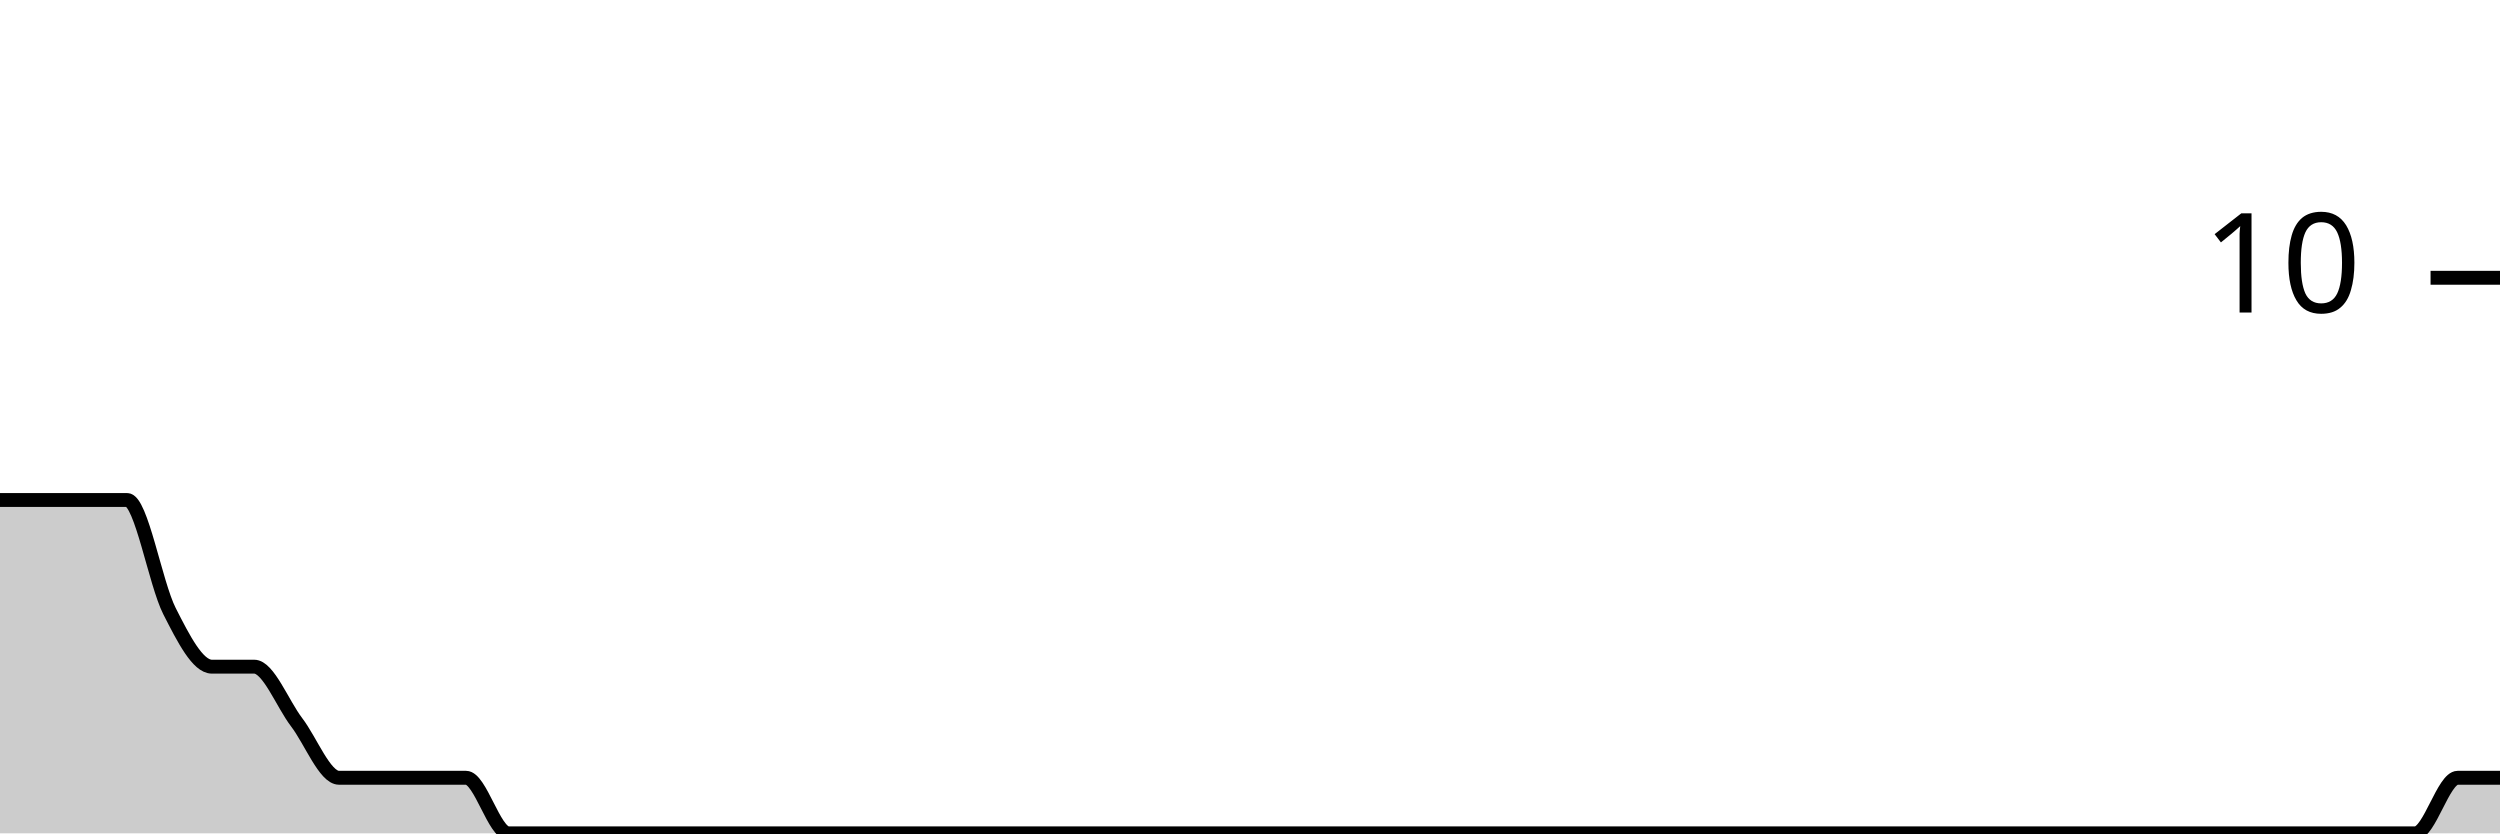
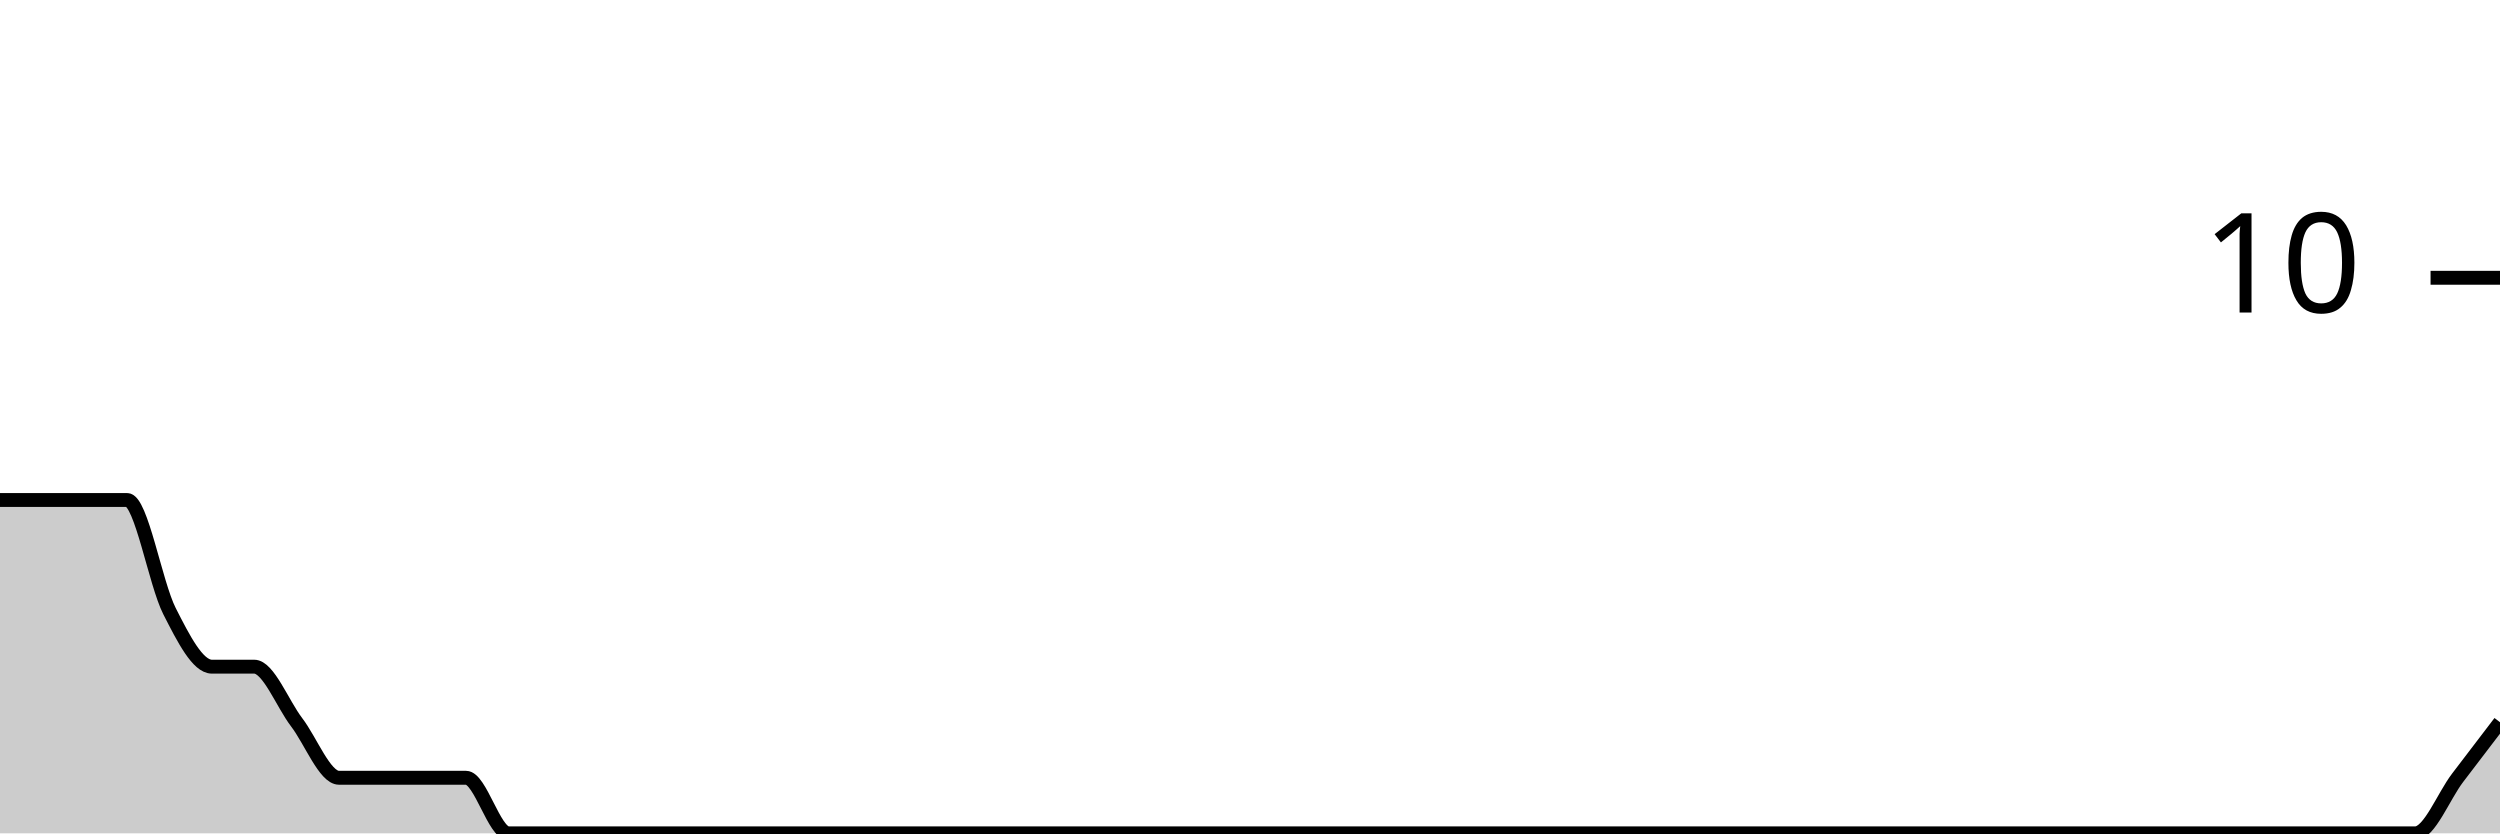
<svg xmlns="http://www.w3.org/2000/svg" viewBox="0 0 180 60">
  <g transform="translate(0,20)">
-     <path class="area" fill="rgba(0, 0, 0, 0.2)" d="M0,16C1.017,16,2.034,16,3.051,16C4.068,16,5.085,16,6.102,16C7.119,16,8.136,16,9.153,16C10.169,16,11.186,22,12.203,24C13.22,26,14.237,28,15.254,28C16.271,28,17.288,28,18.305,28C19.322,28,20.339,30.667,21.356,32C22.373,33.333,23.39,36,24.407,36C25.424,36,26.441,36,27.458,36C28.475,36,29.492,36,30.508,36C31.525,36,32.542,36,33.559,36C34.576,36,35.593,40,36.61,40C37.627,40,38.644,40,39.661,40C40.678,40,41.695,40,42.712,40C43.729,40,44.746,40,45.763,40C46.78,40,47.797,40,48.814,40C49.831,40,50.847,40,51.864,40C52.881,40,53.898,40,54.915,40C55.932,40,56.949,40,57.966,40C58.983,40,60,40,61.017,40C62.034,40,63.051,40,64.068,40C65.085,40,66.102,40,67.119,40C68.136,40,69.153,40,70.169,40C71.186,40,72.203,40,73.22,40C74.237,40,75.254,40,76.271,40C77.288,40,78.305,40,79.322,40C80.339,40,81.356,40,82.373,40C83.39,40,84.407,40,85.424,40C86.441,40,87.458,40,88.475,40C89.492,40,90.508,40,91.525,40C92.542,40,93.559,40,94.576,40C95.593,40,96.61,40,97.627,40C98.644,40,99.661,40,100.678,40C101.695,40,102.712,40,103.729,40C104.746,40,105.763,40,106.78,40C107.797,40,108.814,40,109.831,40C110.847,40,111.864,40,112.881,40C113.898,40,114.915,40,115.932,40C116.949,40,117.966,40,118.983,40C120,40,121.017,40,122.034,40C123.051,40,124.068,40,125.085,40C126.102,40,127.119,40,128.136,40C129.153,40,130.169,40,131.186,40C132.203,40,133.22,40,134.237,40C135.254,40,136.271,40,137.288,40C138.305,40,139.322,40,140.339,40C141.356,40,142.373,40,143.39,40C144.407,40,145.424,40,146.441,40C147.458,40,148.475,40,149.492,40C150.508,40,151.525,40,152.542,40C153.559,40,154.576,40,155.593,40C156.61,40,157.627,40,158.644,40C159.661,40,160.678,40,161.695,40C162.712,40,163.729,40,164.746,40C165.763,40,166.78,40,167.797,40C168.814,40,169.831,40,170.847,40C171.864,40,172.881,40,173.898,40C174.915,40,175.932,36,176.949,36C177.966,36,178.983,36,180,36L180,40C178.983,40,177.966,40,176.949,40C175.932,40,174.915,40,173.898,40C172.881,40,171.864,40,170.847,40C169.831,40,168.814,40,167.797,40C166.78,40,165.763,40,164.746,40C163.729,40,162.712,40,161.695,40C160.678,40,159.661,40,158.644,40C157.627,40,156.61,40,155.593,40C154.576,40,153.559,40,152.542,40C151.525,40,150.508,40,149.492,40C148.475,40,147.458,40,146.441,40C145.424,40,144.407,40,143.39,40C142.373,40,141.356,40,140.339,40C139.322,40,138.305,40,137.288,40C136.271,40,135.254,40,134.237,40C133.22,40,132.203,40,131.186,40C130.169,40,129.153,40,128.136,40C127.119,40,126.102,40,125.085,40C124.068,40,123.051,40,122.034,40C121.017,40,120,40,118.983,40C117.966,40,116.949,40,115.932,40C114.915,40,113.898,40,112.881,40C111.864,40,110.847,40,109.831,40C108.814,40,107.797,40,106.78,40C105.763,40,104.746,40,103.729,40C102.712,40,101.695,40,100.678,40C99.661,40,98.644,40,97.627,40C96.61,40,95.593,40,94.576,40C93.559,40,92.542,40,91.525,40C90.508,40,89.492,40,88.475,40C87.458,40,86.441,40,85.424,40C84.407,40,83.39,40,82.373,40C81.356,40,80.339,40,79.322,40C78.305,40,77.288,40,76.271,40C75.254,40,74.237,40,73.22,40C72.203,40,71.186,40,70.169,40C69.153,40,68.136,40,67.119,40C66.102,40,65.085,40,64.068,40C63.051,40,62.034,40,61.017,40C60,40,58.983,40,57.966,40C56.949,40,55.932,40,54.915,40C53.898,40,52.881,40,51.864,40C50.847,40,49.831,40,48.814,40C47.797,40,46.78,40,45.763,40C44.746,40,43.729,40,42.712,40C41.695,40,40.678,40,39.661,40C38.644,40,37.627,40,36.61,40C35.593,40,34.576,40,33.559,40C32.542,40,31.525,40,30.508,40C29.492,40,28.475,40,27.458,40C26.441,40,25.424,40,24.407,40C23.39,40,22.373,40,21.356,40C20.339,40,19.322,40,18.305,40C17.288,40,16.271,40,15.254,40C14.237,40,13.22,40,12.203,40C11.186,40,10.169,40,9.153,40C8.136,40,7.119,40,6.102,40C5.085,40,4.068,40,3.051,40C2.034,40,1.017,40,0,40Z" />
-     <path class="line" stroke="black" fill="none" d="M0,16C1.017,16,2.034,16,3.051,16C4.068,16,5.085,16,6.102,16C7.119,16,8.136,16,9.153,16C10.169,16,11.186,22,12.203,24C13.22,26,14.237,28,15.254,28C16.271,28,17.288,28,18.305,28C19.322,28,20.339,30.667,21.356,32C22.373,33.333,23.39,36,24.407,36C25.424,36,26.441,36,27.458,36C28.475,36,29.492,36,30.508,36C31.525,36,32.542,36,33.559,36C34.576,36,35.593,40,36.61,40C37.627,40,38.644,40,39.661,40C40.678,40,41.695,40,42.712,40C43.729,40,44.746,40,45.763,40C46.78,40,47.797,40,48.814,40C49.831,40,50.847,40,51.864,40C52.881,40,53.898,40,54.915,40C55.932,40,56.949,40,57.966,40C58.983,40,60,40,61.017,40C62.034,40,63.051,40,64.068,40C65.085,40,66.102,40,67.119,40C68.136,40,69.153,40,70.169,40C71.186,40,72.203,40,73.22,40C74.237,40,75.254,40,76.271,40C77.288,40,78.305,40,79.322,40C80.339,40,81.356,40,82.373,40C83.39,40,84.407,40,85.424,40C86.441,40,87.458,40,88.475,40C89.492,40,90.508,40,91.525,40C92.542,40,93.559,40,94.576,40C95.593,40,96.61,40,97.627,40C98.644,40,99.661,40,100.678,40C101.695,40,102.712,40,103.729,40C104.746,40,105.763,40,106.78,40C107.797,40,108.814,40,109.831,40C110.847,40,111.864,40,112.881,40C113.898,40,114.915,40,115.932,40C116.949,40,117.966,40,118.983,40C120,40,121.017,40,122.034,40C123.051,40,124.068,40,125.085,40C126.102,40,127.119,40,128.136,40C129.153,40,130.169,40,131.186,40C132.203,40,133.22,40,134.237,40C135.254,40,136.271,40,137.288,40C138.305,40,139.322,40,140.339,40C141.356,40,142.373,40,143.39,40C144.407,40,145.424,40,146.441,40C147.458,40,148.475,40,149.492,40C150.508,40,151.525,40,152.542,40C153.559,40,154.576,40,155.593,40C156.61,40,157.627,40,158.644,40C159.661,40,160.678,40,161.695,40C162.712,40,163.729,40,164.746,40C165.763,40,166.78,40,167.797,40C168.814,40,169.831,40,170.847,40C171.864,40,172.881,40,173.898,40C174.915,40,175.932,36,176.949,36C177.966,36,178.983,36,180,36" />
+     <path class="area" fill="rgba(0, 0, 0, 0.2)" d="M0,16C1.017,16,2.034,16,3.051,16C4.068,16,5.085,16,6.102,16C7.119,16,8.136,16,9.153,16C10.169,16,11.186,22,12.203,24C13.22,26,14.237,28,15.254,28C16.271,28,17.288,28,18.305,28C19.322,28,20.339,30.667,21.356,32C22.373,33.333,23.39,36,24.407,36C25.424,36,26.441,36,27.458,36C28.475,36,29.492,36,30.508,36C31.525,36,32.542,36,33.559,36C34.576,36,35.593,40,36.61,40C37.627,40,38.644,40,39.661,40C40.678,40,41.695,40,42.712,40C43.729,40,44.746,40,45.763,40C46.78,40,47.797,40,48.814,40C49.831,40,50.847,40,51.864,40C52.881,40,53.898,40,54.915,40C55.932,40,56.949,40,57.966,40C58.983,40,60,40,61.017,40C62.034,40,63.051,40,64.068,40C65.085,40,66.102,40,67.119,40C68.136,40,69.153,40,70.169,40C71.186,40,72.203,40,73.22,40C74.237,40,75.254,40,76.271,40C77.288,40,78.305,40,79.322,40C80.339,40,81.356,40,82.373,40C83.39,40,84.407,40,85.424,40C86.441,40,87.458,40,88.475,40C89.492,40,90.508,40,91.525,40C92.542,40,93.559,40,94.576,40C95.593,40,96.61,40,97.627,40C98.644,40,99.661,40,100.678,40C101.695,40,102.712,40,103.729,40C104.746,40,105.763,40,106.78,40C107.797,40,108.814,40,109.831,40C110.847,40,111.864,40,112.881,40C113.898,40,114.915,40,115.932,40C116.949,40,117.966,40,118.983,40C120,40,121.017,40,122.034,40C123.051,40,124.068,40,125.085,40C126.102,40,127.119,40,128.136,40C129.153,40,130.169,40,131.186,40C132.203,40,133.22,40,134.237,40C135.254,40,136.271,40,137.288,40C138.305,40,139.322,40,140.339,40C141.356,40,142.373,40,143.39,40C144.407,40,145.424,40,146.441,40C147.458,40,148.475,40,149.492,40C150.508,40,151.525,40,152.542,40C153.559,40,154.576,40,155.593,40C156.61,40,157.627,40,158.644,40C159.661,40,160.678,40,161.695,40C162.712,40,163.729,40,164.746,40C165.763,40,166.78,40,167.797,40C168.814,40,169.831,40,170.847,40C171.864,40,172.881,40,173.898,40C174.915,40,175.932,37.333,176.949,36C177.966,34.667,178.983,33.333,180,32L180,40C178.983,40,177.966,40,176.949,40C175.932,40,174.915,40,173.898,40C172.881,40,171.864,40,170.847,40C169.831,40,168.814,40,167.797,40C166.78,40,165.763,40,164.746,40C163.729,40,162.712,40,161.695,40C160.678,40,159.661,40,158.644,40C157.627,40,156.61,40,155.593,40C154.576,40,153.559,40,152.542,40C151.525,40,150.508,40,149.492,40C148.475,40,147.458,40,146.441,40C145.424,40,144.407,40,143.39,40C142.373,40,141.356,40,140.339,40C139.322,40,138.305,40,137.288,40C136.271,40,135.254,40,134.237,40C133.22,40,132.203,40,131.186,40C130.169,40,129.153,40,128.136,40C127.119,40,126.102,40,125.085,40C124.068,40,123.051,40,122.034,40C121.017,40,120,40,118.983,40C117.966,40,116.949,40,115.932,40C114.915,40,113.898,40,112.881,40C111.864,40,110.847,40,109.831,40C108.814,40,107.797,40,106.78,40C105.763,40,104.746,40,103.729,40C102.712,40,101.695,40,100.678,40C99.661,40,98.644,40,97.627,40C96.61,40,95.593,40,94.576,40C93.559,40,92.542,40,91.525,40C90.508,40,89.492,40,88.475,40C87.458,40,86.441,40,85.424,40C84.407,40,83.39,40,82.373,40C81.356,40,80.339,40,79.322,40C78.305,40,77.288,40,76.271,40C75.254,40,74.237,40,73.22,40C72.203,40,71.186,40,70.169,40C69.153,40,68.136,40,67.119,40C66.102,40,65.085,40,64.068,40C63.051,40,62.034,40,61.017,40C60,40,58.983,40,57.966,40C56.949,40,55.932,40,54.915,40C53.898,40,52.881,40,51.864,40C50.847,40,49.831,40,48.814,40C47.797,40,46.78,40,45.763,40C44.746,40,43.729,40,42.712,40C41.695,40,40.678,40,39.661,40C38.644,40,37.627,40,36.61,40C35.593,40,34.576,40,33.559,40C32.542,40,31.525,40,30.508,40C29.492,40,28.475,40,27.458,40C26.441,40,25.424,40,24.407,40C23.39,40,22.373,40,21.356,40C20.339,40,19.322,40,18.305,40C17.288,40,16.271,40,15.254,40C14.237,40,13.22,40,12.203,40C11.186,40,10.169,40,9.153,40C8.136,40,7.119,40,6.102,40C5.085,40,4.068,40,3.051,40C2.034,40,1.017,40,0,40Z" />
+     <path class="line" stroke="black" fill="none" d="M0,16C1.017,16,2.034,16,3.051,16C4.068,16,5.085,16,6.102,16C7.119,16,8.136,16,9.153,16C10.169,16,11.186,22,12.203,24C13.22,26,14.237,28,15.254,28C16.271,28,17.288,28,18.305,28C19.322,28,20.339,30.667,21.356,32C22.373,33.333,23.39,36,24.407,36C25.424,36,26.441,36,27.458,36C28.475,36,29.492,36,30.508,36C31.525,36,32.542,36,33.559,36C34.576,36,35.593,40,36.61,40C37.627,40,38.644,40,39.661,40C40.678,40,41.695,40,42.712,40C43.729,40,44.746,40,45.763,40C46.78,40,47.797,40,48.814,40C49.831,40,50.847,40,51.864,40C52.881,40,53.898,40,54.915,40C55.932,40,56.949,40,57.966,40C58.983,40,60,40,61.017,40C62.034,40,63.051,40,64.068,40C65.085,40,66.102,40,67.119,40C68.136,40,69.153,40,70.169,40C71.186,40,72.203,40,73.22,40C74.237,40,75.254,40,76.271,40C77.288,40,78.305,40,79.322,40C80.339,40,81.356,40,82.373,40C83.39,40,84.407,40,85.424,40C86.441,40,87.458,40,88.475,40C89.492,40,90.508,40,91.525,40C92.542,40,93.559,40,94.576,40C95.593,40,96.61,40,97.627,40C98.644,40,99.661,40,100.678,40C101.695,40,102.712,40,103.729,40C104.746,40,105.763,40,106.78,40C107.797,40,108.814,40,109.831,40C110.847,40,111.864,40,112.881,40C113.898,40,114.915,40,115.932,40C116.949,40,117.966,40,118.983,40C120,40,121.017,40,122.034,40C123.051,40,124.068,40,125.085,40C126.102,40,127.119,40,128.136,40C129.153,40,130.169,40,131.186,40C132.203,40,133.22,40,134.237,40C135.254,40,136.271,40,137.288,40C138.305,40,139.322,40,140.339,40C141.356,40,142.373,40,143.39,40C144.407,40,145.424,40,146.441,40C147.458,40,148.475,40,149.492,40C150.508,40,151.525,40,152.542,40C153.559,40,154.576,40,155.593,40C156.61,40,157.627,40,158.644,40C159.661,40,160.678,40,161.695,40C162.712,40,163.729,40,164.746,40C165.763,40,166.78,40,167.797,40C168.814,40,169.831,40,170.847,40C171.864,40,172.881,40,173.898,40C174.915,40,175.932,37.333,176.949,36C177.966,34.667,178.983,33.333,180,32" />
    <path class="axis-ceiling" stroke-width="1" stroke="black" fill="none" d="M175,0L180,0" />
    <text class="axis-ceiling-label" font-family="sans-serif" text-anchor="end" font-size="10px" x="170" y="2.5">10</text>
  </g>
</svg>
